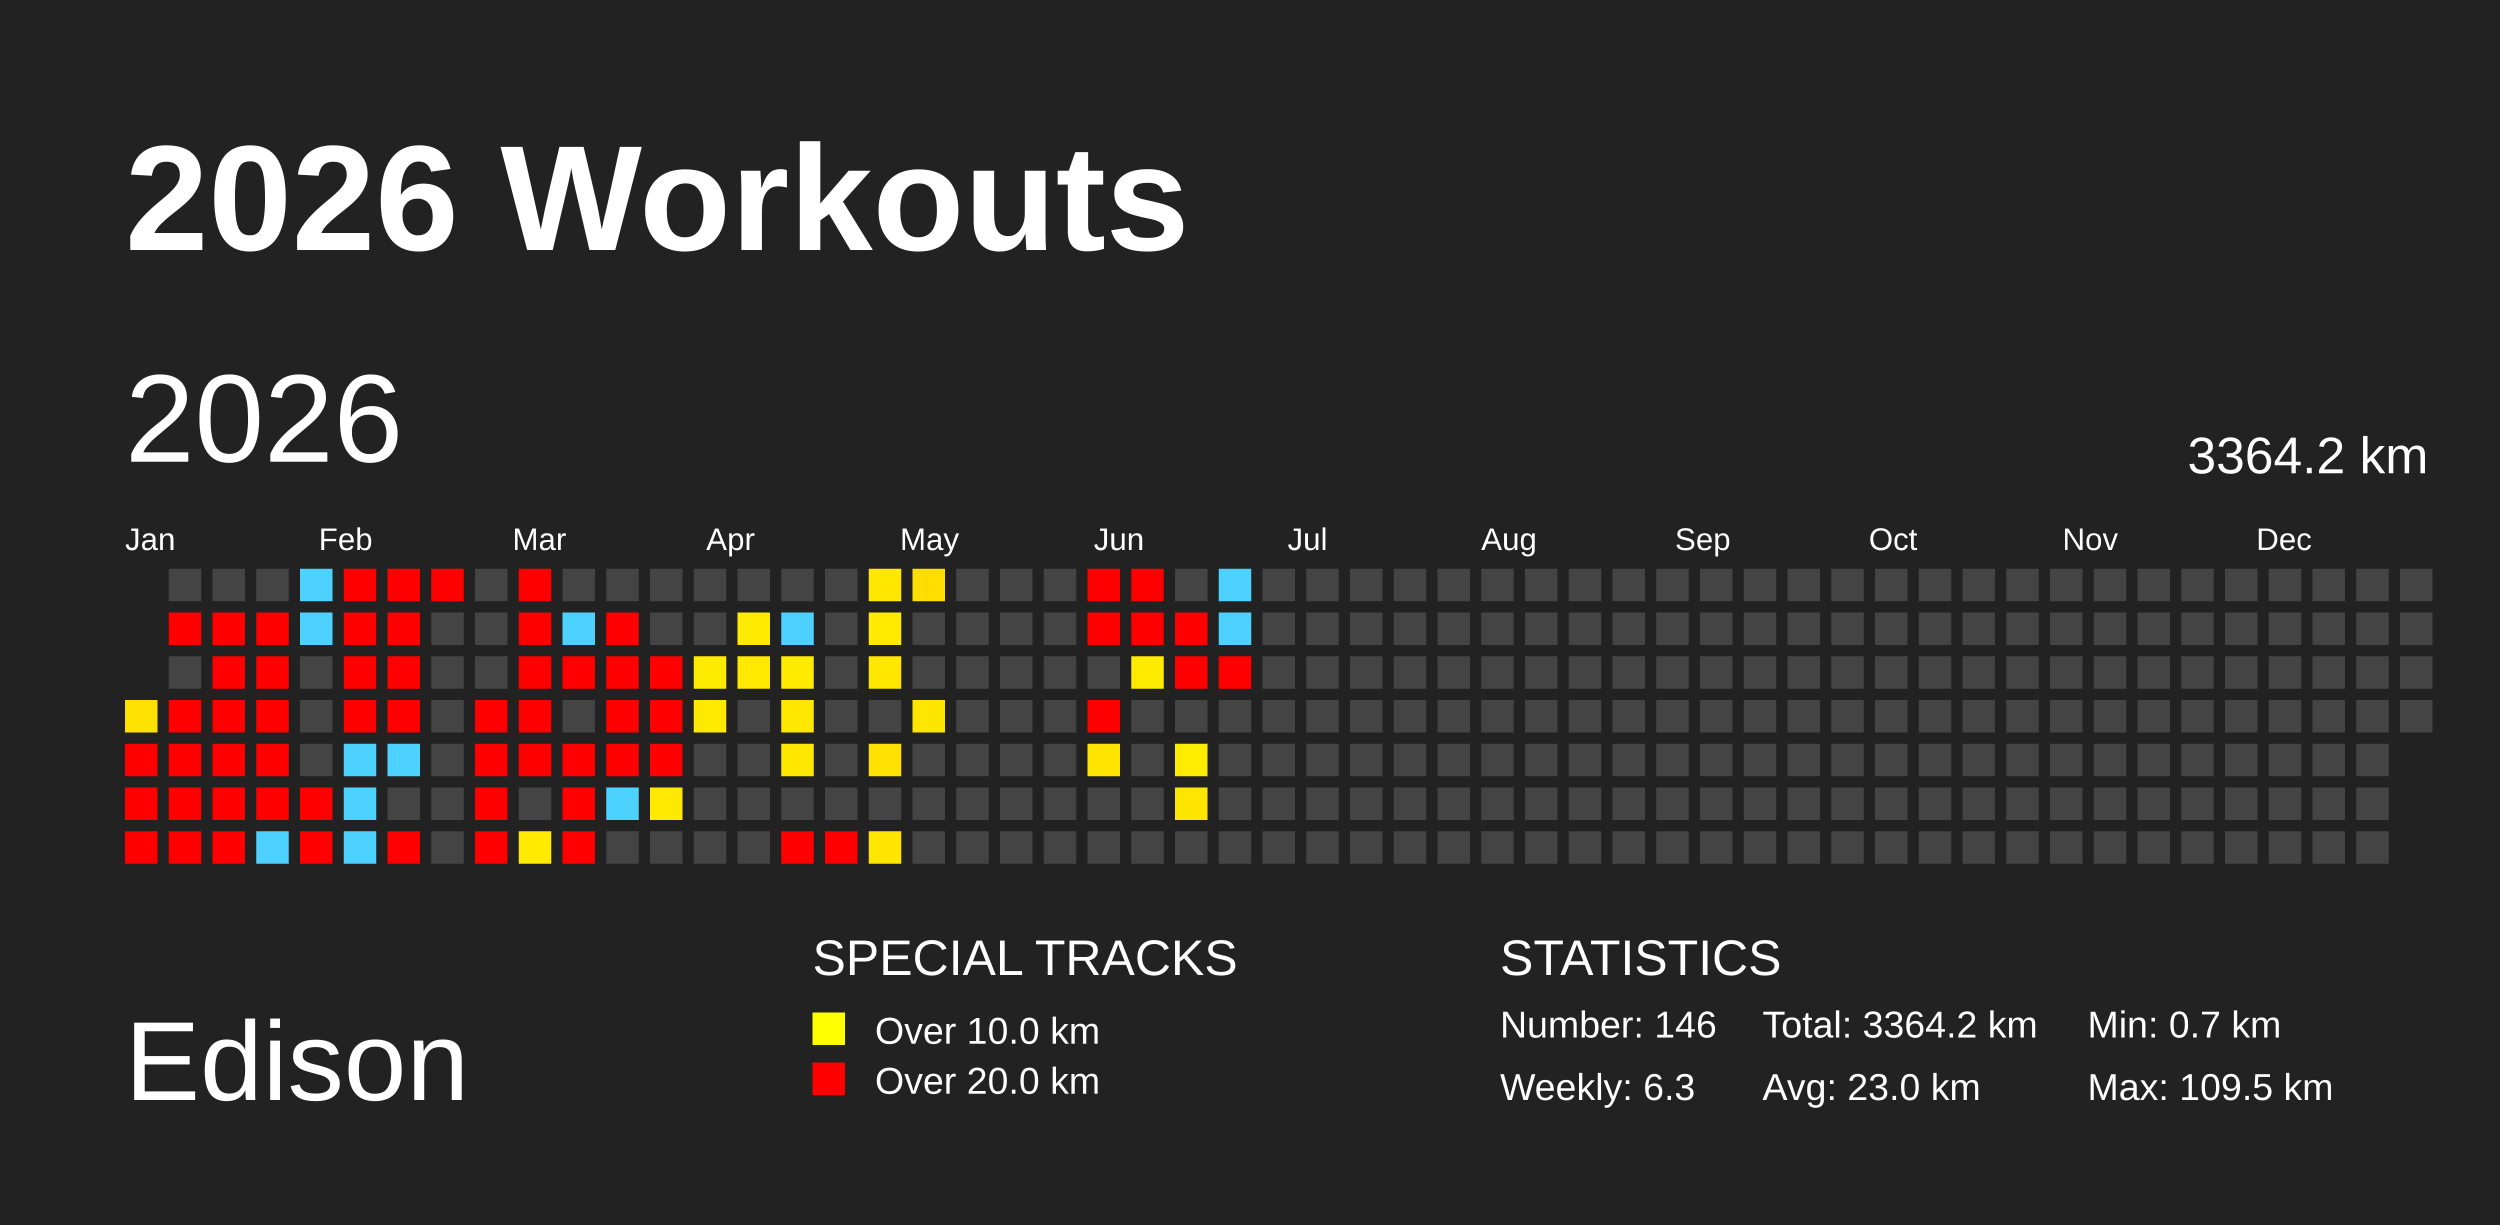
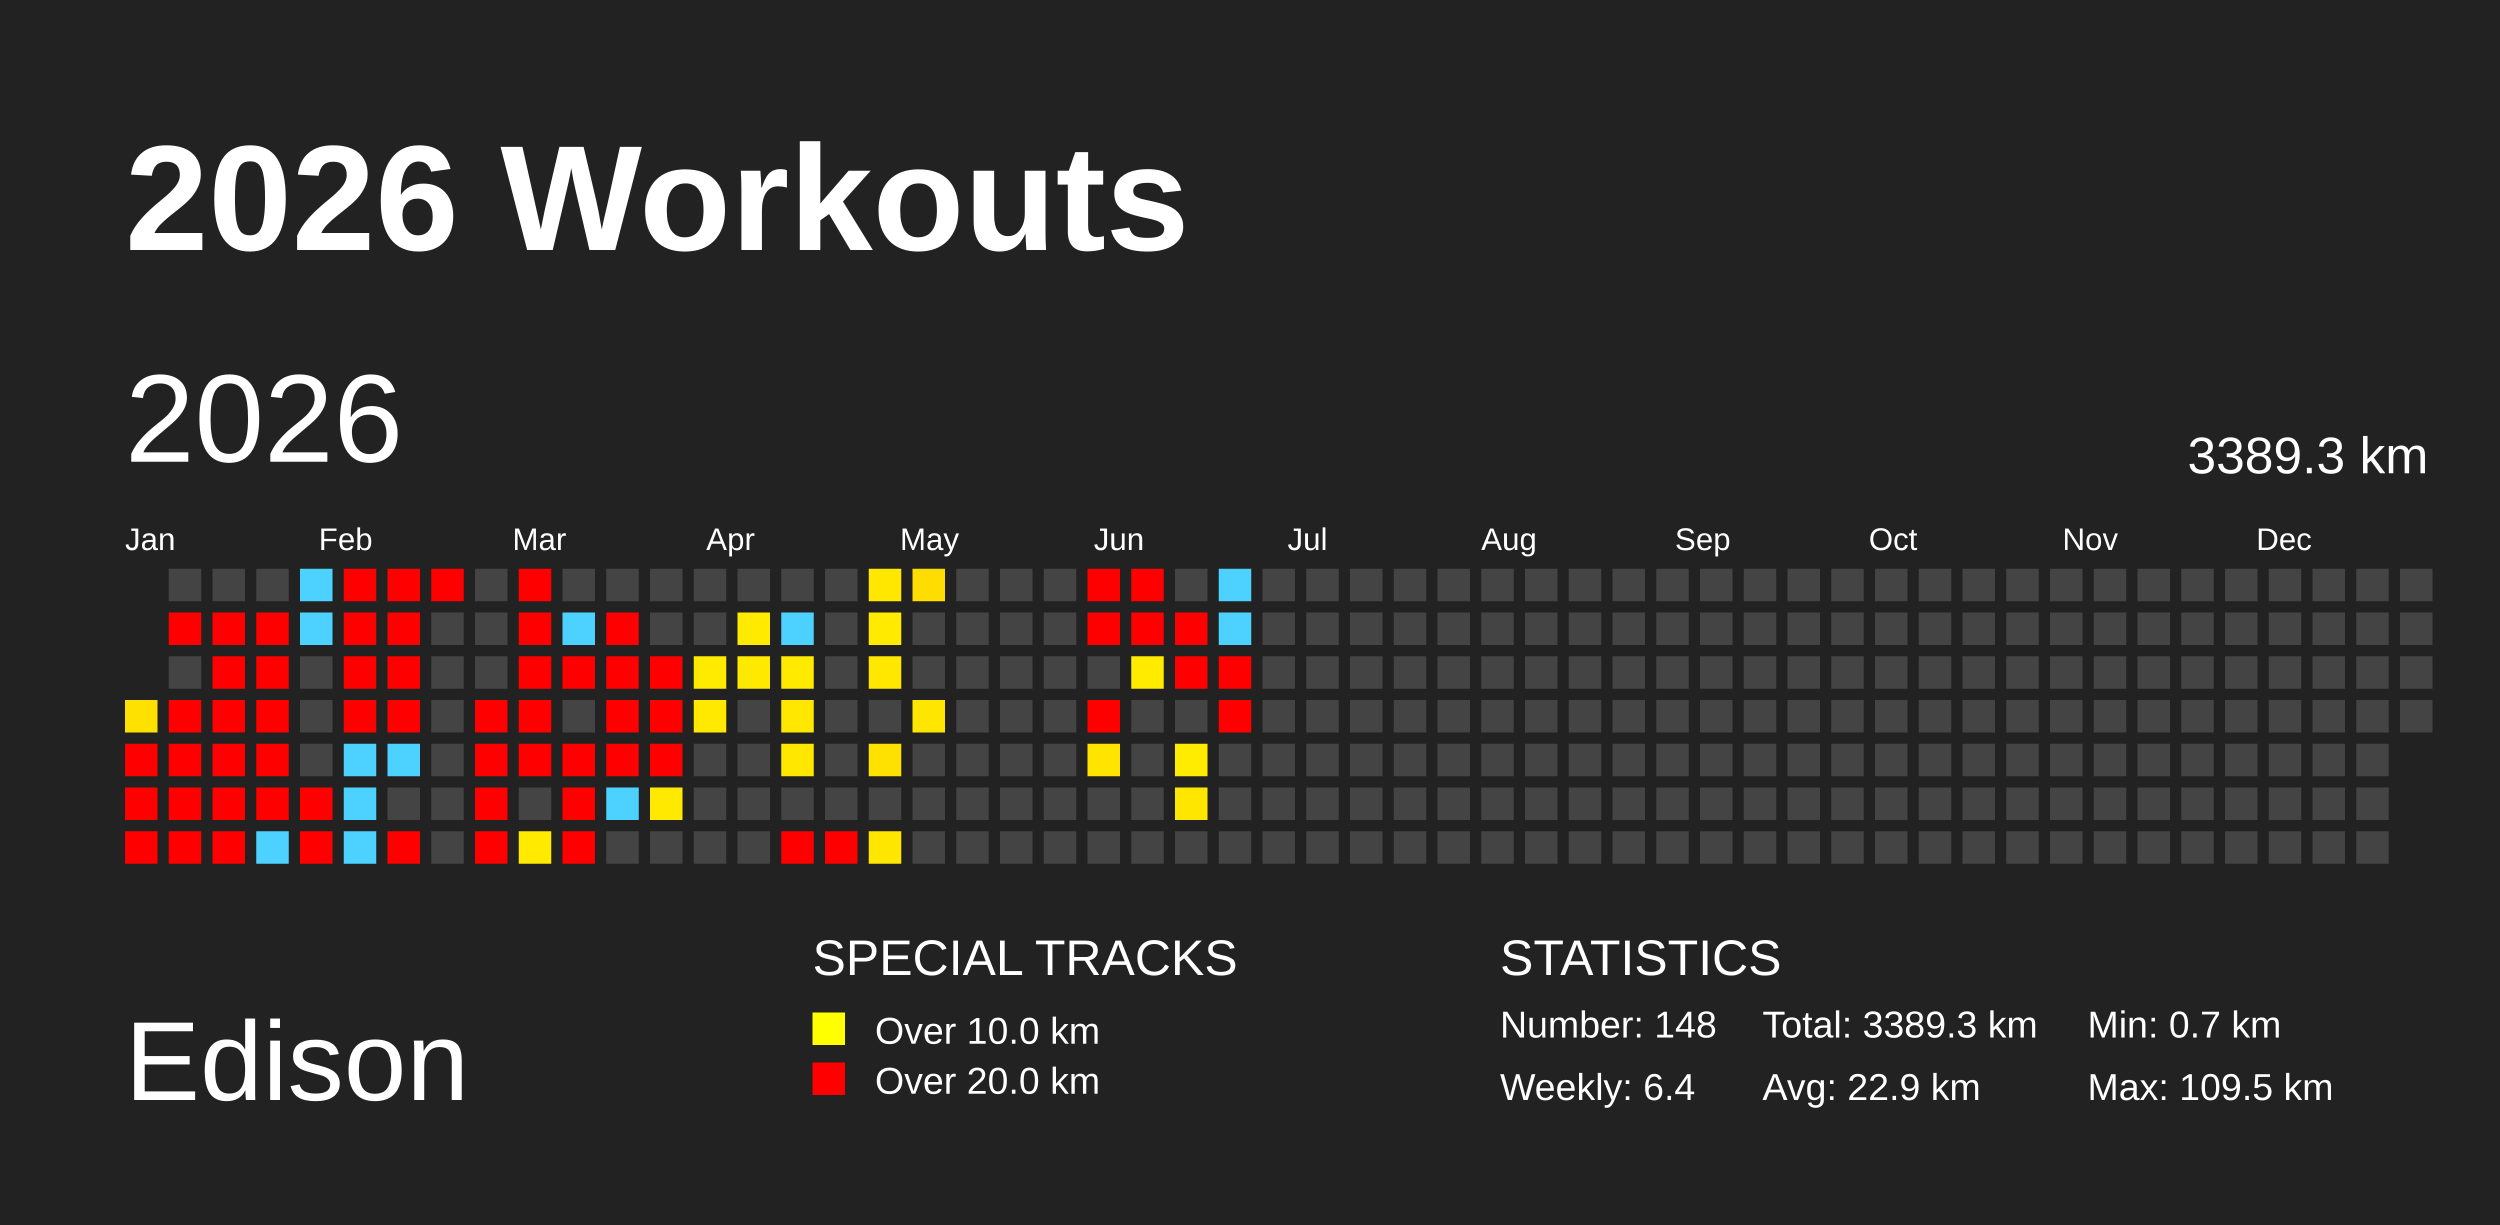
<svg xmlns="http://www.w3.org/2000/svg" baseProfile="full" height="98mm" version="1.1" viewBox="0,0,200,98" width="200mm">
  <defs />
  <rect fill="#222222" height="98" width="200" x="0" y="0" />
  <text fill="#FFFFFF" style="font-size:12px; font-family:Arial; font-weight:bold;" x="10" y="20">2026 Workouts</text>
  <text fill="#FFFFFF" style="font-size:9px; font-family:Arial" x="10" y="88">Edison</text>
  <text fill="#FFFFFF" style="font-size:4px; font-family:Arial" x="65" y="78">SPECIAL TRACKS</text>
  <rect fill="yellow" height="2.6" width="2.6" x="65" y="81" />
  <text fill="#FFFFFF" style="font-size:3px; font-family:Arial" x="70" y="83.5">Over 10.0 km</text>
  <rect fill="red" height="2.6" width="2.6" x="65" y="85" />
  <text fill="#FFFFFF" style="font-size:3px; font-family:Arial" x="70" y="87.5">Over 20.0 km</text>
  <text fill="#FFFFFF" style="font-size:4px; font-family:Arial" x="120" y="78">STATISTICS</text>
-   <text fill="#FFFFFF" style="font-size:3px; font-family:Arial" x="120" y="83">Number: 146</text>
-   <text fill="#FFFFFF" style="font-size:3px; font-family:Arial" x="120" y="88">Weekly: 6.3</text>
-   <text fill="#FFFFFF" style="font-size:3px; font-family:Arial" x="141" y="83">Total: 3364.2 km</text>
-   <text fill="#FFFFFF" style="font-size:3px; font-family:Arial" x="141" y="88">Avg: 23.0 km</text>
+   <text fill="#FFFFFF" style="font-size:3px; font-family:Arial" x="120" y="83">Number: 148</text>
+   <text fill="#FFFFFF" style="font-size:3px; font-family:Arial" x="120" y="88">Weekly: 6.4</text>
+   <text fill="#FFFFFF" style="font-size:3px; font-family:Arial" x="141" y="83">Total: 3389.3 km</text>
+   <text fill="#FFFFFF" style="font-size:3px; font-family:Arial" x="141" y="88">Avg: 22.9 km</text>
  <text fill="#FFFFFF" style="font-size:3px; font-family:Arial" x="167" y="83">Min: 0.7 km</text>
  <text fill="#FFFFFF" style="font-size:3px; font-family:Arial" x="167" y="88">Max: 109.5 km</text>
  <text dominant-baseline="hanging" fill="#FFFFFF" style="font-size:10.0px; font-family:Arial;" x="10" y="30">2026</text>
-   <text dominant-baseline="hanging" fill="#FFFFFF" style="font-size:4.125px; font-family:Arial;" x="175" y="35">3364.2 km</text>
+   <text dominant-baseline="hanging" fill="#FFFFFF" style="font-size:4.125px; font-family:Arial;" x="175" y="35">3389.3 km</text>
  <text fill="#FFFFFF" style="font-size:2.5px; font-family:Arial" x="10.0" y="44">Jan</text>
  <text fill="#FFFFFF" style="font-size:2.5px; font-family:Arial" x="25.5" y="44">Feb</text>
  <text fill="#FFFFFF" style="font-size:2.5px; font-family:Arial" x="41.0" y="44">Mar</text>
  <text fill="#FFFFFF" style="font-size:2.5px; font-family:Arial" x="56.5" y="44">Apr</text>
  <text fill="#FFFFFF" style="font-size:2.5px; font-family:Arial" x="72.0" y="44">May</text>
  <text fill="#FFFFFF" style="font-size:2.5px; font-family:Arial" x="87.5" y="44">Jun</text>
  <text fill="#FFFFFF" style="font-size:2.5px; font-family:Arial" x="103.0" y="44">Jul</text>
  <text fill="#FFFFFF" style="font-size:2.5px; font-family:Arial" x="118.5" y="44">Aug</text>
  <text fill="#FFFFFF" style="font-size:2.5px; font-family:Arial" x="134.0" y="44">Sep</text>
  <text fill="#FFFFFF" style="font-size:2.5px; font-family:Arial" x="149.5" y="44">Oct</text>
  <text fill="#FFFFFF" style="font-size:2.5px; font-family:Arial" x="165.0" y="44">Nov</text>
  <text fill="#FFFFFF" style="font-size:2.5px; font-family:Arial" x="180.5" y="44">Dec</text>
  <rect fill="#ffe100" height="2.6" width="2.6" x="10.0" y="56.0" />
  <rect fill="red" height="2.6" width="2.6" x="10.0" y="59.5" />
  <rect fill="red" height="2.6" width="2.6" x="10.0" y="63.0" />
  <rect fill="red" height="2.6" width="2.6" x="10.0" y="66.5" />
  <rect fill="#444444" height="2.6" width="2.6" x="13.5" y="45.5" />
  <rect fill="red" height="2.6" width="2.6" x="13.5" y="49.0" />
  <rect fill="#444444" height="2.6" width="2.6" x="13.5" y="52.5" />
  <rect fill="red" height="2.6" width="2.6" x="13.5" y="56.0" />
  <rect fill="red" height="2.6" width="2.6" x="13.5" y="59.5" />
  <rect fill="red" height="2.6" width="2.6" x="13.5" y="63.0" />
  <rect fill="red" height="2.6" width="2.6" x="13.5" y="66.5" />
  <rect fill="#444444" height="2.6" width="2.6" x="17.0" y="45.5" />
  <rect fill="red" height="2.6" width="2.6" x="17.0" y="49.0" />
  <rect fill="red" height="2.6" width="2.6" x="17.0" y="52.5" />
  <rect fill="red" height="2.6" width="2.6" x="17.0" y="56.0" />
  <rect fill="red" height="2.6" width="2.6" x="17.0" y="59.5" />
  <rect fill="red" height="2.6" width="2.6" x="17.0" y="63.0" />
  <rect fill="red" height="2.6" width="2.6" x="17.0" y="66.5" />
  <rect fill="#444444" height="2.6" width="2.6" x="20.5" y="45.5" />
  <rect fill="red" height="2.6" width="2.6" x="20.5" y="49.0" />
  <rect fill="red" height="2.6" width="2.6" x="20.5" y="52.5" />
  <rect fill="red" height="2.6" width="2.6" x="20.5" y="56.0" />
  <rect fill="red" height="2.6" width="2.6" x="20.5" y="59.5" />
  <rect fill="red" height="2.6" width="2.6" x="20.5" y="63.0" />
  <rect fill="#4dd2ff" height="2.6" width="2.6" x="20.5" y="66.5" />
  <rect fill="#4dd2ff" height="2.6" width="2.6" x="24.0" y="45.5" />
  <rect fill="#4dd2ff" height="2.6" width="2.6" x="24.0" y="49.0" />
  <rect fill="#444444" height="2.6" width="2.6" x="24.0" y="52.5" />
  <rect fill="#444444" height="2.6" width="2.6" x="24.0" y="56.0" />
  <rect fill="#444444" height="2.6" width="2.6" x="24.0" y="59.5" />
  <rect fill="red" height="2.6" width="2.6" x="24.0" y="63.0" />
  <rect fill="red" height="2.6" width="2.6" x="24.0" y="66.5" />
  <rect fill="red" height="2.6" width="2.6" x="27.5" y="45.5" />
  <rect fill="red" height="2.6" width="2.6" x="27.5" y="49.0" />
  <rect fill="red" height="2.6" width="2.6" x="27.5" y="52.5" />
  <rect fill="red" height="2.6" width="2.6" x="27.5" y="56.0" />
  <rect fill="#4dd2ff" height="2.6" width="2.6" x="27.5" y="59.5" />
  <rect fill="#4dd2ff" height="2.6" width="2.6" x="27.5" y="63.0" />
  <rect fill="#4dd2ff" height="2.6" width="2.6" x="27.5" y="66.5" />
  <rect fill="red" height="2.6" width="2.6" x="31.0" y="45.5" />
  <rect fill="red" height="2.6" width="2.6" x="31.0" y="49.0" />
  <rect fill="red" height="2.6" width="2.6" x="31.0" y="52.5" />
  <rect fill="red" height="2.6" width="2.6" x="31.0" y="56.0" />
  <rect fill="#4dd2ff" height="2.6" width="2.6" x="31.0" y="59.5" />
  <rect fill="#444444" height="2.6" width="2.6" x="31.0" y="63.0" />
  <rect fill="red" height="2.6" width="2.6" x="31.0" y="66.5" />
  <rect fill="red" height="2.6" width="2.6" x="34.5" y="45.5" />
  <rect fill="#444444" height="2.6" width="2.6" x="34.5" y="49.0" />
  <rect fill="#444444" height="2.6" width="2.6" x="34.5" y="52.5" />
  <rect fill="#444444" height="2.6" width="2.6" x="34.5" y="56.0" />
  <rect fill="#444444" height="2.6" width="2.6" x="34.5" y="59.5" />
  <rect fill="#444444" height="2.6" width="2.6" x="34.5" y="63.0" />
  <rect fill="#444444" height="2.6" width="2.6" x="34.5" y="66.5" />
  <rect fill="#444444" height="2.6" width="2.6" x="38.0" y="45.5" />
  <rect fill="#444444" height="2.6" width="2.6" x="38.0" y="49.0" />
  <rect fill="#444444" height="2.6" width="2.6" x="38.0" y="52.5" />
  <rect fill="red" height="2.6" width="2.6" x="38.0" y="56.0" />
  <rect fill="red" height="2.6" width="2.6" x="38.0" y="59.5" />
  <rect fill="red" height="2.6" width="2.6" x="38.0" y="63.0" />
  <rect fill="red" height="2.6" width="2.6" x="38.0" y="66.5" />
  <rect fill="red" height="2.6" width="2.6" x="41.5" y="45.5" />
  <rect fill="red" height="2.6" width="2.6" x="41.5" y="49.0" />
  <rect fill="red" height="2.6" width="2.6" x="41.5" y="52.5" />
  <rect fill="red" height="2.6" width="2.6" x="41.5" y="56.0" />
  <rect fill="red" height="2.6" width="2.6" x="41.5" y="59.5" />
  <rect fill="#444444" height="2.6" width="2.6" x="41.5" y="63.0" />
  <rect fill="#ffea00" height="2.6" width="2.6" x="41.5" y="66.5" />
  <rect fill="#444444" height="2.6" width="2.6" x="45.0" y="45.5" />
  <rect fill="#4dd2ff" height="2.6" width="2.6" x="45.0" y="49.0" />
  <rect fill="red" height="2.6" width="2.6" x="45.0" y="52.5" />
  <rect fill="#444444" height="2.6" width="2.6" x="45.0" y="56.0" />
  <rect fill="red" height="2.6" width="2.6" x="45.0" y="59.5" />
  <rect fill="red" height="2.6" width="2.6" x="45.0" y="63.0" />
  <rect fill="red" height="2.6" width="2.6" x="45.0" y="66.5" />
  <rect fill="#444444" height="2.6" width="2.6" x="48.5" y="45.5" />
  <rect fill="red" height="2.6" width="2.6" x="48.5" y="49.0" />
  <rect fill="red" height="2.6" width="2.6" x="48.5" y="52.5" />
  <rect fill="red" height="2.6" width="2.6" x="48.5" y="56.0" />
  <rect fill="red" height="2.6" width="2.6" x="48.5" y="59.5" />
  <rect fill="#4dd2ff" height="2.6" width="2.6" x="48.5" y="63.0" />
  <rect fill="#444444" height="2.6" width="2.6" x="48.5" y="66.5" />
  <rect fill="#444444" height="2.6" width="2.6" x="52.0" y="45.5" />
  <rect fill="#444444" height="2.6" width="2.6" x="52.0" y="49.0" />
  <rect fill="red" height="2.6" width="2.6" x="52.0" y="52.5" />
  <rect fill="red" height="2.6" width="2.6" x="52.0" y="56.0" />
  <rect fill="red" height="2.6" width="2.6" x="52.0" y="59.5" />
  <rect fill="#ffe900" height="2.6" width="2.6" x="52.0" y="63.0" />
  <rect fill="#444444" height="2.6" width="2.6" x="52.0" y="66.5" />
  <rect fill="#444444" height="2.6" width="2.6" x="55.5" y="45.5" />
  <rect fill="#444444" height="2.6" width="2.6" x="55.5" y="49.0" />
  <rect fill="#ffeb00" height="2.6" width="2.6" x="55.5" y="52.5" />
  <rect fill="#ffe900" height="2.6" width="2.6" x="55.5" y="56.0" />
  <rect fill="#444444" height="2.6" width="2.6" x="55.5" y="59.5" />
  <rect fill="#444444" height="2.6" width="2.6" x="55.5" y="63.0" />
  <rect fill="#444444" height="2.6" width="2.6" x="55.5" y="66.5" />
  <rect fill="#444444" height="2.6" width="2.6" x="59.0" y="45.5" />
  <rect fill="#ffea00" height="2.6" width="2.6" x="59.0" y="49.0" />
  <rect fill="#ffe900" height="2.6" width="2.6" x="59.0" y="52.5" />
  <rect fill="#444444" height="2.6" width="2.6" x="59.0" y="56.0" />
  <rect fill="#444444" height="2.6" width="2.6" x="59.0" y="59.5" />
  <rect fill="#444444" height="2.6" width="2.6" x="59.0" y="63.0" />
  <rect fill="#444444" height="2.6" width="2.6" x="59.0" y="66.5" />
  <rect fill="#444444" height="2.6" width="2.6" x="62.5" y="45.5" />
  <rect fill="#4dd2ff" height="2.6" width="2.6" x="62.5" y="49.0" />
  <rect fill="#ffea00" height="2.6" width="2.6" x="62.5" y="52.5" />
  <rect fill="#ffe700" height="2.6" width="2.6" x="62.5" y="56.0" />
  <rect fill="#ffe700" height="2.6" width="2.6" x="62.5" y="59.5" />
  <rect fill="#444444" height="2.6" width="2.6" x="62.5" y="63.0" />
  <rect fill="red" height="2.6" width="2.6" x="62.5" y="66.5" />
  <rect fill="#444444" height="2.6" width="2.6" x="66.0" y="45.5" />
  <rect fill="#444444" height="2.6" width="2.6" x="66.0" y="49.0" />
  <rect fill="#444444" height="2.6" width="2.6" x="66.0" y="52.5" />
  <rect fill="#444444" height="2.6" width="2.6" x="66.0" y="56.0" />
  <rect fill="#444444" height="2.6" width="2.6" x="66.0" y="59.5" />
  <rect fill="#444444" height="2.6" width="2.6" x="66.0" y="63.0" />
  <rect fill="red" height="2.6" width="2.6" x="66.0" y="66.5" />
  <rect fill="#ffe700" height="2.6" width="2.6" x="69.5" y="45.5" />
  <rect fill="#ffea00" height="2.6" width="2.6" x="69.5" y="49.0" />
  <rect fill="#ffe700" height="2.6" width="2.6" x="69.5" y="52.5" />
  <rect fill="#444444" height="2.6" width="2.6" x="69.5" y="56.0" />
  <rect fill="#ffe100" height="2.6" width="2.6" x="69.5" y="59.5" />
  <rect fill="#444444" height="2.6" width="2.6" x="69.5" y="63.0" />
  <rect fill="#ffe600" height="2.6" width="2.6" x="69.5" y="66.5" />
  <rect fill="#ffdd00" height="2.6" width="2.6" x="73.0" y="45.5" />
  <rect fill="#444444" height="2.6" width="2.6" x="73.0" y="49.0" />
  <rect fill="#444444" height="2.6" width="2.6" x="73.0" y="52.5" />
  <rect fill="#ffe600" height="2.6" width="2.6" x="73.0" y="56.0" />
  <rect fill="#444444" height="2.6" width="2.6" x="73.0" y="59.5" />
  <rect fill="#444444" height="2.6" width="2.6" x="73.0" y="63.0" />
  <rect fill="#444444" height="2.6" width="2.6" x="73.0" y="66.5" />
  <rect fill="#444444" height="2.6" width="2.6" x="76.5" y="45.5" />
  <rect fill="#444444" height="2.6" width="2.6" x="76.5" y="49.0" />
  <rect fill="#444444" height="2.6" width="2.6" x="76.5" y="52.5" />
  <rect fill="#444444" height="2.6" width="2.6" x="76.5" y="56.0" />
  <rect fill="#444444" height="2.6" width="2.6" x="76.5" y="59.5" />
  <rect fill="#444444" height="2.6" width="2.6" x="76.5" y="63.0" />
  <rect fill="#444444" height="2.6" width="2.6" x="76.5" y="66.5" />
  <rect fill="#444444" height="2.6" width="2.6" x="80.0" y="45.5" />
  <rect fill="#444444" height="2.6" width="2.6" x="80.0" y="49.0" />
  <rect fill="#444444" height="2.6" width="2.6" x="80.0" y="52.5" />
  <rect fill="#444444" height="2.6" width="2.6" x="80.0" y="56.0" />
  <rect fill="#444444" height="2.6" width="2.6" x="80.0" y="59.5" />
  <rect fill="#444444" height="2.6" width="2.6" x="80.0" y="63.0" />
  <rect fill="#444444" height="2.6" width="2.6" x="80.0" y="66.5" />
  <rect fill="#444444" height="2.6" width="2.6" x="83.5" y="45.5" />
  <rect fill="#444444" height="2.6" width="2.6" x="83.5" y="49.0" />
  <rect fill="#444444" height="2.6" width="2.6" x="83.5" y="52.5" />
  <rect fill="#444444" height="2.6" width="2.6" x="83.5" y="56.0" />
  <rect fill="#444444" height="2.6" width="2.6" x="83.5" y="59.5" />
  <rect fill="#444444" height="2.6" width="2.6" x="83.5" y="63.0" />
  <rect fill="#444444" height="2.6" width="2.6" x="83.5" y="66.5" />
  <rect fill="red" height="2.6" width="2.6" x="87.0" y="45.5" />
  <rect fill="red" height="2.6" width="2.6" x="87.0" y="49.0" />
  <rect fill="#444444" height="2.6" width="2.6" x="87.0" y="52.5" />
  <rect fill="red" height="2.6" width="2.6" x="87.0" y="56.0" />
  <rect fill="#ffe400" height="2.6" width="2.6" x="87.0" y="59.5" />
  <rect fill="#444444" height="2.6" width="2.6" x="87.0" y="63.0" />
  <rect fill="#444444" height="2.6" width="2.6" x="87.0" y="66.5" />
  <rect fill="red" height="2.6" width="2.6" x="90.5" y="45.5" />
  <rect fill="red" height="2.6" width="2.6" x="90.5" y="49.0" />
  <rect fill="#ffeb00" height="2.6" width="2.6" x="90.5" y="52.5" />
  <rect fill="#444444" height="2.6" width="2.6" x="90.5" y="56.0" />
  <rect fill="#444444" height="2.6" width="2.6" x="90.5" y="59.5" />
  <rect fill="#444444" height="2.6" width="2.6" x="90.5" y="63.0" />
  <rect fill="#444444" height="2.6" width="2.6" x="90.5" y="66.5" />
  <rect fill="#444444" height="2.6" width="2.6" x="94.0" y="45.5" />
  <rect fill="red" height="2.6" width="2.6" x="94.0" y="49.0" />
  <rect fill="red" height="2.6" width="2.6" x="94.0" y="52.5" />
  <rect fill="#444444" height="2.6" width="2.6" x="94.0" y="56.0" />
  <rect fill="#ffec00" height="2.6" width="2.6" x="94.0" y="59.5" />
  <rect fill="#ffe600" height="2.6" width="2.6" x="94.0" y="63.0" />
  <rect fill="#444444" height="2.6" width="2.6" x="94.0" y="66.5" />
  <rect fill="#4dd2ff" height="2.6" width="2.6" x="97.5" y="45.5" />
  <rect fill="#4dd2ff" height="2.6" width="2.6" x="97.5" y="49.0" />
  <rect fill="red" height="2.6" width="2.6" x="97.5" y="52.5" />
-   <rect fill="#444444" height="2.6" width="2.6" x="97.5" y="56.0" />
+   <rect fill="red" height="2.6" width="2.6" x="97.5" y="56.0" />
  <rect fill="#444444" height="2.6" width="2.6" x="97.5" y="59.5" />
  <rect fill="#444444" height="2.6" width="2.6" x="97.5" y="63.0" />
  <rect fill="#444444" height="2.6" width="2.6" x="97.5" y="66.5" />
  <rect fill="#444444" height="2.6" width="2.6" x="101.0" y="45.5" />
  <rect fill="#444444" height="2.6" width="2.6" x="101.0" y="49.0" />
  <rect fill="#444444" height="2.6" width="2.6" x="101.0" y="52.5" />
  <rect fill="#444444" height="2.6" width="2.6" x="101.0" y="56.0" />
  <rect fill="#444444" height="2.6" width="2.6" x="101.0" y="59.5" />
  <rect fill="#444444" height="2.6" width="2.6" x="101.0" y="63.0" />
  <rect fill="#444444" height="2.6" width="2.6" x="101.0" y="66.5" />
  <rect fill="#444444" height="2.6" width="2.6" x="104.5" y="45.5" />
  <rect fill="#444444" height="2.6" width="2.6" x="104.5" y="49.0" />
  <rect fill="#444444" height="2.6" width="2.6" x="104.5" y="52.5" />
  <rect fill="#444444" height="2.6" width="2.6" x="104.5" y="56.0" />
  <rect fill="#444444" height="2.6" width="2.6" x="104.5" y="59.5" />
  <rect fill="#444444" height="2.6" width="2.6" x="104.5" y="63.0" />
  <rect fill="#444444" height="2.6" width="2.6" x="104.5" y="66.5" />
  <rect fill="#444444" height="2.6" width="2.6" x="108.0" y="45.5" />
  <rect fill="#444444" height="2.6" width="2.6" x="108.0" y="49.0" />
  <rect fill="#444444" height="2.6" width="2.6" x="108.0" y="52.5" />
  <rect fill="#444444" height="2.6" width="2.6" x="108.0" y="56.0" />
  <rect fill="#444444" height="2.6" width="2.6" x="108.0" y="59.5" />
  <rect fill="#444444" height="2.6" width="2.6" x="108.0" y="63.0" />
  <rect fill="#444444" height="2.6" width="2.6" x="108.0" y="66.5" />
  <rect fill="#444444" height="2.6" width="2.6" x="111.5" y="45.5" />
  <rect fill="#444444" height="2.6" width="2.6" x="111.5" y="49.0" />
  <rect fill="#444444" height="2.6" width="2.6" x="111.5" y="52.5" />
  <rect fill="#444444" height="2.6" width="2.6" x="111.5" y="56.0" />
  <rect fill="#444444" height="2.6" width="2.6" x="111.5" y="59.5" />
  <rect fill="#444444" height="2.6" width="2.6" x="111.5" y="63.0" />
  <rect fill="#444444" height="2.6" width="2.6" x="111.5" y="66.5" />
  <rect fill="#444444" height="2.6" width="2.6" x="115.0" y="45.5" />
  <rect fill="#444444" height="2.6" width="2.6" x="115.0" y="49.0" />
  <rect fill="#444444" height="2.6" width="2.6" x="115.0" y="52.5" />
  <rect fill="#444444" height="2.6" width="2.6" x="115.0" y="56.0" />
  <rect fill="#444444" height="2.6" width="2.6" x="115.0" y="59.5" />
  <rect fill="#444444" height="2.6" width="2.6" x="115.0" y="63.0" />
  <rect fill="#444444" height="2.6" width="2.6" x="115.0" y="66.5" />
  <rect fill="#444444" height="2.6" width="2.6" x="118.5" y="45.5" />
  <rect fill="#444444" height="2.6" width="2.6" x="118.5" y="49.0" />
  <rect fill="#444444" height="2.6" width="2.6" x="118.5" y="52.5" />
  <rect fill="#444444" height="2.6" width="2.6" x="118.5" y="56.0" />
  <rect fill="#444444" height="2.6" width="2.6" x="118.5" y="59.5" />
  <rect fill="#444444" height="2.6" width="2.6" x="118.5" y="63.0" />
  <rect fill="#444444" height="2.6" width="2.6" x="118.5" y="66.5" />
  <rect fill="#444444" height="2.6" width="2.6" x="122.0" y="45.5" />
  <rect fill="#444444" height="2.6" width="2.6" x="122.0" y="49.0" />
  <rect fill="#444444" height="2.6" width="2.6" x="122.0" y="52.5" />
  <rect fill="#444444" height="2.6" width="2.6" x="122.0" y="56.0" />
  <rect fill="#444444" height="2.6" width="2.6" x="122.0" y="59.5" />
  <rect fill="#444444" height="2.6" width="2.6" x="122.0" y="63.0" />
  <rect fill="#444444" height="2.6" width="2.6" x="122.0" y="66.5" />
  <rect fill="#444444" height="2.6" width="2.6" x="125.5" y="45.5" />
  <rect fill="#444444" height="2.6" width="2.6" x="125.5" y="49.0" />
  <rect fill="#444444" height="2.6" width="2.6" x="125.5" y="52.5" />
  <rect fill="#444444" height="2.6" width="2.6" x="125.5" y="56.0" />
  <rect fill="#444444" height="2.6" width="2.6" x="125.5" y="59.5" />
  <rect fill="#444444" height="2.6" width="2.6" x="125.5" y="63.0" />
  <rect fill="#444444" height="2.6" width="2.6" x="125.5" y="66.5" />
  <rect fill="#444444" height="2.6" width="2.6" x="129.0" y="45.5" />
  <rect fill="#444444" height="2.6" width="2.6" x="129.0" y="49.0" />
  <rect fill="#444444" height="2.6" width="2.6" x="129.0" y="52.5" />
  <rect fill="#444444" height="2.6" width="2.6" x="129.0" y="56.0" />
  <rect fill="#444444" height="2.6" width="2.6" x="129.0" y="59.5" />
  <rect fill="#444444" height="2.6" width="2.6" x="129.0" y="63.0" />
  <rect fill="#444444" height="2.6" width="2.6" x="129.0" y="66.5" />
  <rect fill="#444444" height="2.6" width="2.6" x="132.5" y="45.5" />
  <rect fill="#444444" height="2.6" width="2.6" x="132.5" y="49.0" />
  <rect fill="#444444" height="2.6" width="2.6" x="132.5" y="52.5" />
  <rect fill="#444444" height="2.6" width="2.6" x="132.5" y="56.0" />
  <rect fill="#444444" height="2.6" width="2.6" x="132.5" y="59.5" />
  <rect fill="#444444" height="2.6" width="2.6" x="132.5" y="63.0" />
  <rect fill="#444444" height="2.6" width="2.6" x="132.5" y="66.5" />
  <rect fill="#444444" height="2.6" width="2.6" x="136.0" y="45.5" />
  <rect fill="#444444" height="2.6" width="2.6" x="136.0" y="49.0" />
  <rect fill="#444444" height="2.6" width="2.6" x="136.0" y="52.5" />
  <rect fill="#444444" height="2.6" width="2.6" x="136.0" y="56.0" />
  <rect fill="#444444" height="2.6" width="2.6" x="136.0" y="59.5" />
  <rect fill="#444444" height="2.6" width="2.6" x="136.0" y="63.0" />
  <rect fill="#444444" height="2.6" width="2.6" x="136.0" y="66.5" />
  <rect fill="#444444" height="2.6" width="2.6" x="139.5" y="45.5" />
  <rect fill="#444444" height="2.6" width="2.6" x="139.5" y="49.0" />
  <rect fill="#444444" height="2.6" width="2.6" x="139.5" y="52.5" />
  <rect fill="#444444" height="2.6" width="2.6" x="139.5" y="56.0" />
  <rect fill="#444444" height="2.6" width="2.6" x="139.5" y="59.5" />
  <rect fill="#444444" height="2.6" width="2.6" x="139.5" y="63.0" />
  <rect fill="#444444" height="2.6" width="2.6" x="139.5" y="66.5" />
  <rect fill="#444444" height="2.6" width="2.6" x="143.0" y="45.5" />
  <rect fill="#444444" height="2.6" width="2.6" x="143.0" y="49.0" />
  <rect fill="#444444" height="2.6" width="2.6" x="143.0" y="52.5" />
  <rect fill="#444444" height="2.6" width="2.6" x="143.0" y="56.0" />
  <rect fill="#444444" height="2.6" width="2.6" x="143.0" y="59.5" />
  <rect fill="#444444" height="2.6" width="2.6" x="143.0" y="63.0" />
  <rect fill="#444444" height="2.6" width="2.6" x="143.0" y="66.5" />
  <rect fill="#444444" height="2.6" width="2.6" x="146.5" y="45.5" />
  <rect fill="#444444" height="2.6" width="2.6" x="146.5" y="49.0" />
  <rect fill="#444444" height="2.6" width="2.6" x="146.5" y="52.5" />
  <rect fill="#444444" height="2.6" width="2.6" x="146.5" y="56.0" />
  <rect fill="#444444" height="2.6" width="2.6" x="146.5" y="59.5" />
  <rect fill="#444444" height="2.6" width="2.6" x="146.5" y="63.0" />
  <rect fill="#444444" height="2.6" width="2.6" x="146.5" y="66.5" />
  <rect fill="#444444" height="2.6" width="2.6" x="150.0" y="45.5" />
  <rect fill="#444444" height="2.6" width="2.6" x="150.0" y="49.0" />
  <rect fill="#444444" height="2.6" width="2.6" x="150.0" y="52.5" />
  <rect fill="#444444" height="2.6" width="2.6" x="150.0" y="56.0" />
  <rect fill="#444444" height="2.6" width="2.6" x="150.0" y="59.5" />
  <rect fill="#444444" height="2.6" width="2.6" x="150.0" y="63.0" />
  <rect fill="#444444" height="2.6" width="2.6" x="150.0" y="66.5" />
  <rect fill="#444444" height="2.6" width="2.6" x="153.5" y="45.5" />
  <rect fill="#444444" height="2.6" width="2.6" x="153.5" y="49.0" />
  <rect fill="#444444" height="2.6" width="2.6" x="153.5" y="52.5" />
  <rect fill="#444444" height="2.6" width="2.6" x="153.5" y="56.0" />
  <rect fill="#444444" height="2.6" width="2.6" x="153.5" y="59.5" />
  <rect fill="#444444" height="2.6" width="2.6" x="153.5" y="63.0" />
  <rect fill="#444444" height="2.6" width="2.6" x="153.5" y="66.5" />
  <rect fill="#444444" height="2.6" width="2.6" x="157.0" y="45.5" />
  <rect fill="#444444" height="2.6" width="2.6" x="157.0" y="49.0" />
  <rect fill="#444444" height="2.6" width="2.6" x="157.0" y="52.5" />
  <rect fill="#444444" height="2.6" width="2.6" x="157.0" y="56.0" />
  <rect fill="#444444" height="2.6" width="2.6" x="157.0" y="59.5" />
  <rect fill="#444444" height="2.6" width="2.6" x="157.0" y="63.0" />
  <rect fill="#444444" height="2.6" width="2.6" x="157.0" y="66.5" />
  <rect fill="#444444" height="2.6" width="2.6" x="160.5" y="45.5" />
  <rect fill="#444444" height="2.6" width="2.6" x="160.5" y="49.0" />
  <rect fill="#444444" height="2.6" width="2.6" x="160.5" y="52.5" />
  <rect fill="#444444" height="2.6" width="2.6" x="160.5" y="56.0" />
  <rect fill="#444444" height="2.6" width="2.6" x="160.5" y="59.5" />
  <rect fill="#444444" height="2.6" width="2.6" x="160.5" y="63.0" />
  <rect fill="#444444" height="2.6" width="2.6" x="160.5" y="66.5" />
  <rect fill="#444444" height="2.6" width="2.6" x="164.0" y="45.5" />
  <rect fill="#444444" height="2.6" width="2.6" x="164.0" y="49.0" />
  <rect fill="#444444" height="2.6" width="2.6" x="164.0" y="52.5" />
  <rect fill="#444444" height="2.6" width="2.6" x="164.0" y="56.0" />
  <rect fill="#444444" height="2.6" width="2.6" x="164.0" y="59.5" />
  <rect fill="#444444" height="2.6" width="2.6" x="164.0" y="63.0" />
  <rect fill="#444444" height="2.6" width="2.6" x="164.0" y="66.5" />
  <rect fill="#444444" height="2.6" width="2.6" x="167.5" y="45.5" />
  <rect fill="#444444" height="2.6" width="2.6" x="167.5" y="49.0" />
  <rect fill="#444444" height="2.6" width="2.6" x="167.5" y="52.5" />
  <rect fill="#444444" height="2.6" width="2.6" x="167.5" y="56.0" />
  <rect fill="#444444" height="2.6" width="2.6" x="167.5" y="59.5" />
  <rect fill="#444444" height="2.6" width="2.6" x="167.5" y="63.0" />
  <rect fill="#444444" height="2.6" width="2.6" x="167.5" y="66.5" />
  <rect fill="#444444" height="2.6" width="2.6" x="171.0" y="45.5" />
  <rect fill="#444444" height="2.6" width="2.6" x="171.0" y="49.0" />
  <rect fill="#444444" height="2.6" width="2.6" x="171.0" y="52.5" />
  <rect fill="#444444" height="2.6" width="2.6" x="171.0" y="56.0" />
  <rect fill="#444444" height="2.6" width="2.6" x="171.0" y="59.5" />
  <rect fill="#444444" height="2.6" width="2.6" x="171.0" y="63.0" />
  <rect fill="#444444" height="2.6" width="2.6" x="171.0" y="66.5" />
  <rect fill="#444444" height="2.6" width="2.6" x="174.5" y="45.5" />
  <rect fill="#444444" height="2.6" width="2.6" x="174.5" y="49.0" />
  <rect fill="#444444" height="2.6" width="2.6" x="174.5" y="52.5" />
  <rect fill="#444444" height="2.6" width="2.6" x="174.5" y="56.0" />
  <rect fill="#444444" height="2.6" width="2.6" x="174.5" y="59.5" />
  <rect fill="#444444" height="2.6" width="2.6" x="174.5" y="63.0" />
  <rect fill="#444444" height="2.6" width="2.6" x="174.5" y="66.5" />
  <rect fill="#444444" height="2.6" width="2.6" x="178.0" y="45.5" />
  <rect fill="#444444" height="2.6" width="2.6" x="178.0" y="49.0" />
  <rect fill="#444444" height="2.6" width="2.6" x="178.0" y="52.5" />
  <rect fill="#444444" height="2.6" width="2.6" x="178.0" y="56.0" />
  <rect fill="#444444" height="2.6" width="2.6" x="178.0" y="59.5" />
  <rect fill="#444444" height="2.6" width="2.6" x="178.0" y="63.0" />
  <rect fill="#444444" height="2.6" width="2.6" x="178.0" y="66.5" />
  <rect fill="#444444" height="2.6" width="2.6" x="181.5" y="45.5" />
  <rect fill="#444444" height="2.6" width="2.6" x="181.5" y="49.0" />
  <rect fill="#444444" height="2.6" width="2.6" x="181.5" y="52.5" />
  <rect fill="#444444" height="2.6" width="2.6" x="181.5" y="56.0" />
  <rect fill="#444444" height="2.6" width="2.6" x="181.5" y="59.5" />
  <rect fill="#444444" height="2.6" width="2.6" x="181.5" y="63.0" />
  <rect fill="#444444" height="2.6" width="2.6" x="181.5" y="66.5" />
  <rect fill="#444444" height="2.6" width="2.6" x="185.0" y="45.5" />
  <rect fill="#444444" height="2.6" width="2.6" x="185.0" y="49.0" />
  <rect fill="#444444" height="2.6" width="2.6" x="185.0" y="52.5" />
  <rect fill="#444444" height="2.6" width="2.6" x="185.0" y="56.0" />
  <rect fill="#444444" height="2.6" width="2.6" x="185.0" y="59.5" />
  <rect fill="#444444" height="2.6" width="2.6" x="185.0" y="63.0" />
  <rect fill="#444444" height="2.6" width="2.6" x="185.0" y="66.5" />
  <rect fill="#444444" height="2.6" width="2.6" x="188.5" y="45.5" />
  <rect fill="#444444" height="2.6" width="2.6" x="188.5" y="49.0" />
  <rect fill="#444444" height="2.6" width="2.6" x="188.5" y="52.5" />
  <rect fill="#444444" height="2.6" width="2.6" x="188.5" y="56.0" />
  <rect fill="#444444" height="2.6" width="2.6" x="188.5" y="59.5" />
  <rect fill="#444444" height="2.6" width="2.6" x="188.5" y="63.0" />
  <rect fill="#444444" height="2.6" width="2.6" x="188.5" y="66.5" />
  <rect fill="#444444" height="2.6" width="2.6" x="192.0" y="45.5" />
  <rect fill="#444444" height="2.6" width="2.6" x="192.0" y="49.0" />
  <rect fill="#444444" height="2.6" width="2.6" x="192.0" y="52.5" />
  <rect fill="#444444" height="2.6" width="2.6" x="192.0" y="56.0" />
</svg>
